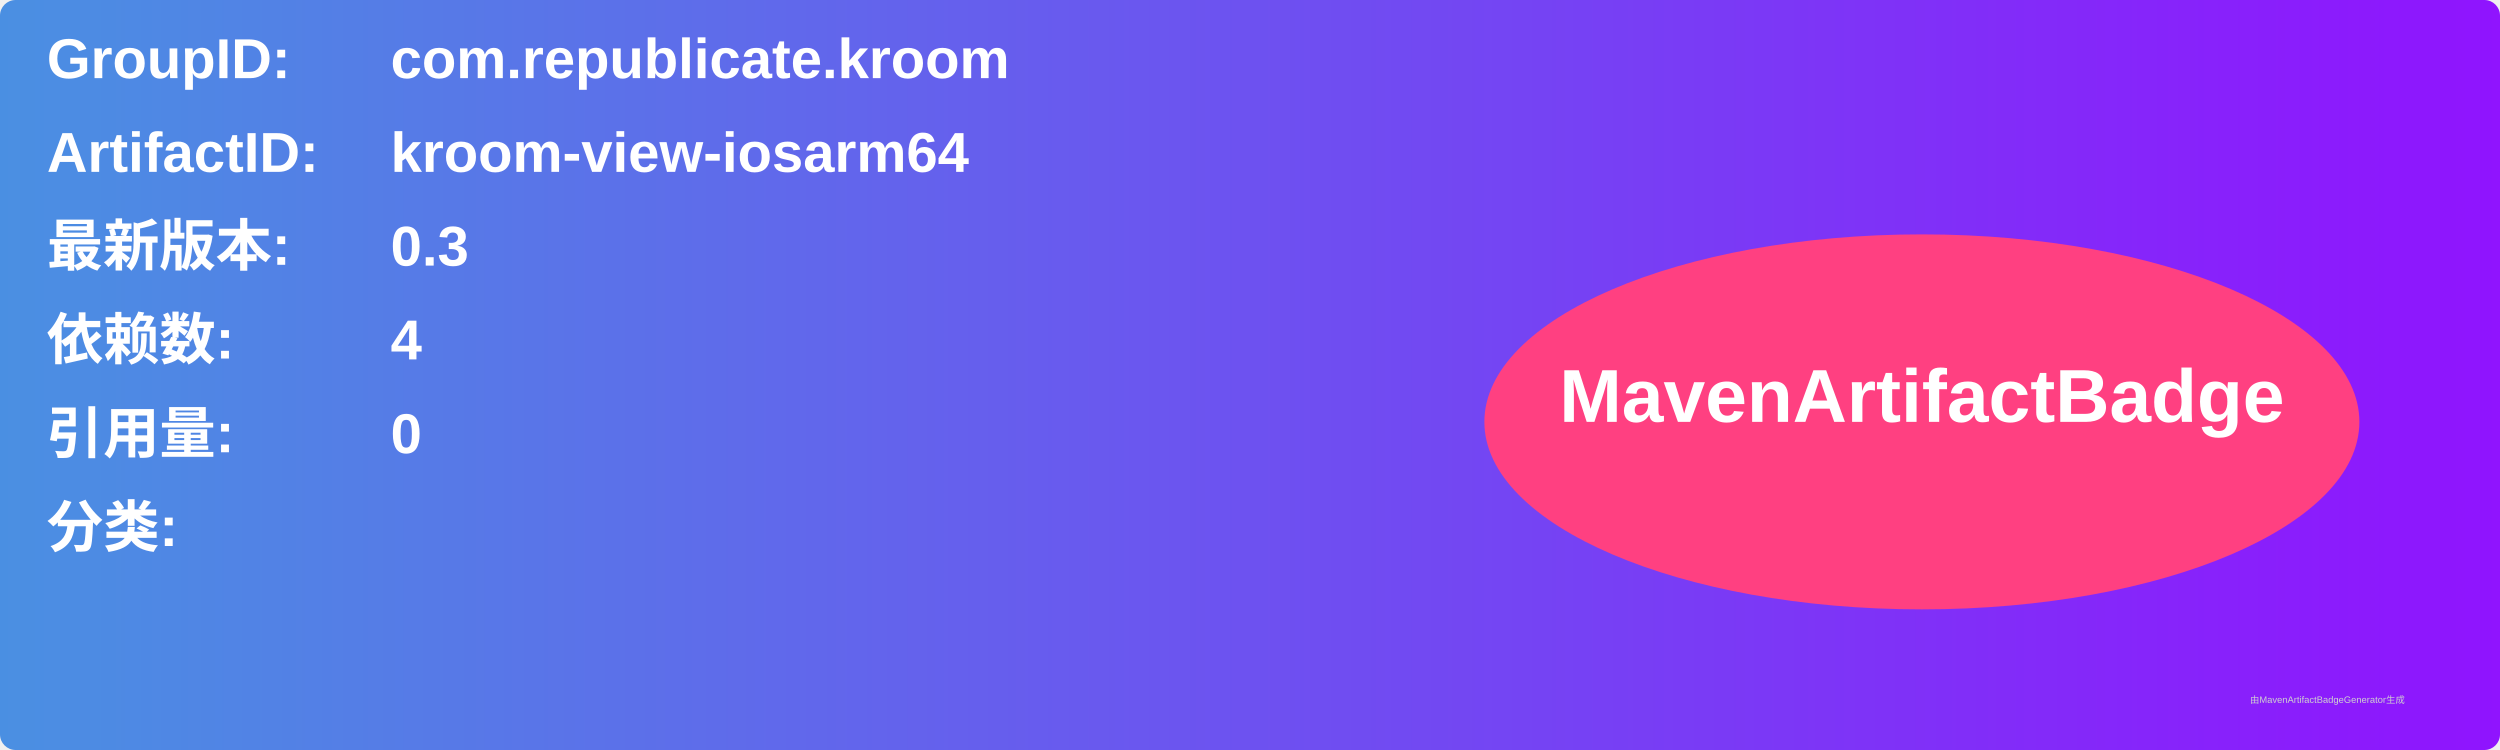
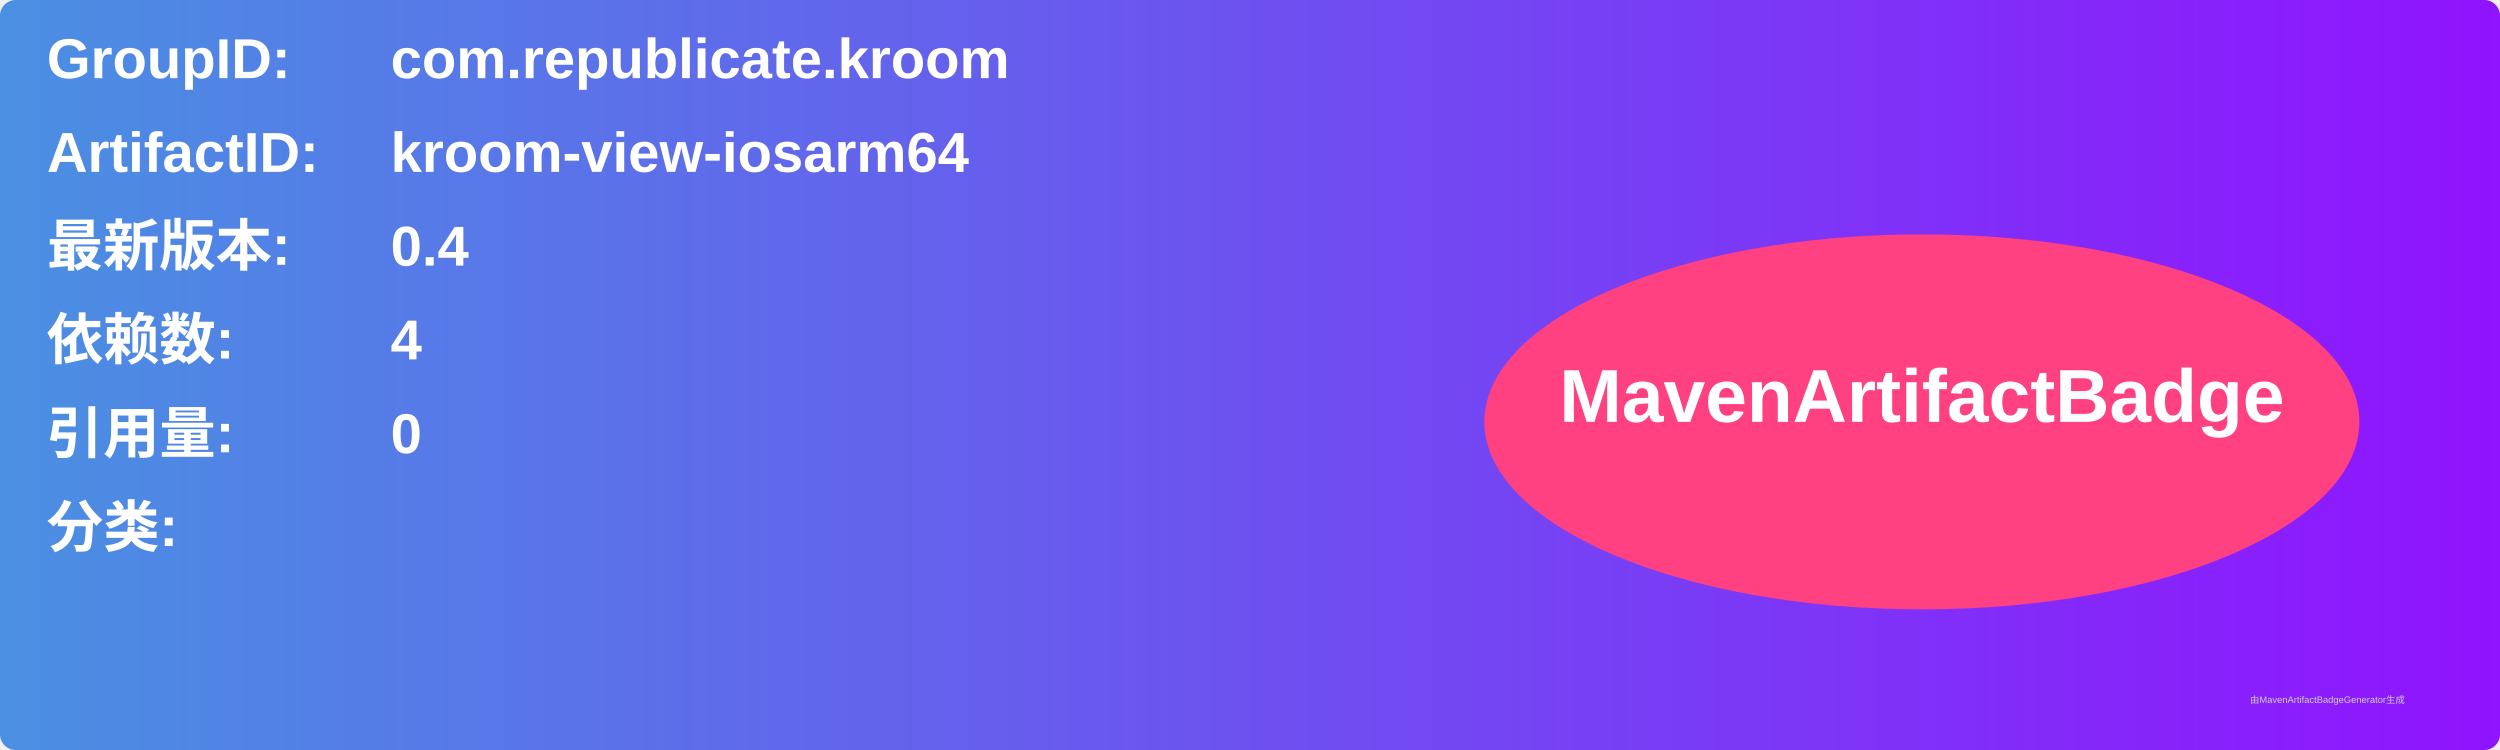
<svg xmlns="http://www.w3.org/2000/svg" width="800" height="240" viewBox="0 0 800 240">
  <linearGradient id="grad" x1="0%" y1="0%" x2="100%" y2="0%">
    <stop offset="0%" stop-color="#4a90e2" />
    <stop offset="100%" stop-color="#9013fe" />
  </linearGradient>
  <rect width="100%" height="100%" rx="5" ry="5" fill="url(#grad)" />
  <g transform="translate(15, 15)">
    <text x="0" y="10" font-family="Arial" font-size="18" fill="white" font-weight="bold" width="260">GroupID:</text>
    <text x="110" y="10" font-family="Arial" font-size="18" fill="white" font-weight="bold" width="460">com.republicate.kroom</text>
    <text x="0" y="40" font-family="Arial" font-size="18" fill="white" font-weight="bold" width="260">ArtifactID:</text>
    <text x="110" y="40" font-family="Arial" font-size="18" fill="white" font-weight="bold" width="460">kroom-view-iosarm64</text>
    <text x="0" y="70" font-family="Arial" font-size="18" fill="white" font-weight="bold">最新版本:</text>
    <text x="110" y="70" font-family="Arial" font-size="18" fill="white" font-weight="bold">
-       <tspan font-weight="bold">0.3</tspan>
+       <tspan font-weight="bold">0.4</tspan>
    </text>
    <text x="0" y="100" font-family="Arial" font-size="18" fill="white" font-weight="bold">依赖数: </text>
    <text x="110" y="100" font-family="Arial" font-size="18" fill="white">
      <tspan font-weight="bold">4</tspan>
    </text>
    <text x="0" y="130" font-family="Arial" font-size="18" fill="white" font-weight="bold">引用量: </text>
    <text x="110" y="130" font-family="Arial" font-size="18" fill="white">
      <tspan font-weight="bold">0</tspan>
    </text>
    <text x="0" y="160" font-family="Arial" font-size="18" fill="white" font-weight="bold">分类:</text>
    <text x="10" y="190" font-family="Arial" font-size="10" fill="white">
      <tspan font-weight="bold" />
    </text>
    <ellipse cx="600" cy="120" rx="140" ry="60" fill="#ff4081" />
    <text x="600" y="120" text-anchor="middle" font-family="Arial" font-size="24" fill="white" font-weight="bold">MavenArtifactBadge</text>
  </g>
  <text x="720" y="225" font-family="Arial" font-size="3" fill="#d0d0d0">由MavenArtifactBadgeGenerator生成</text>
</svg>
